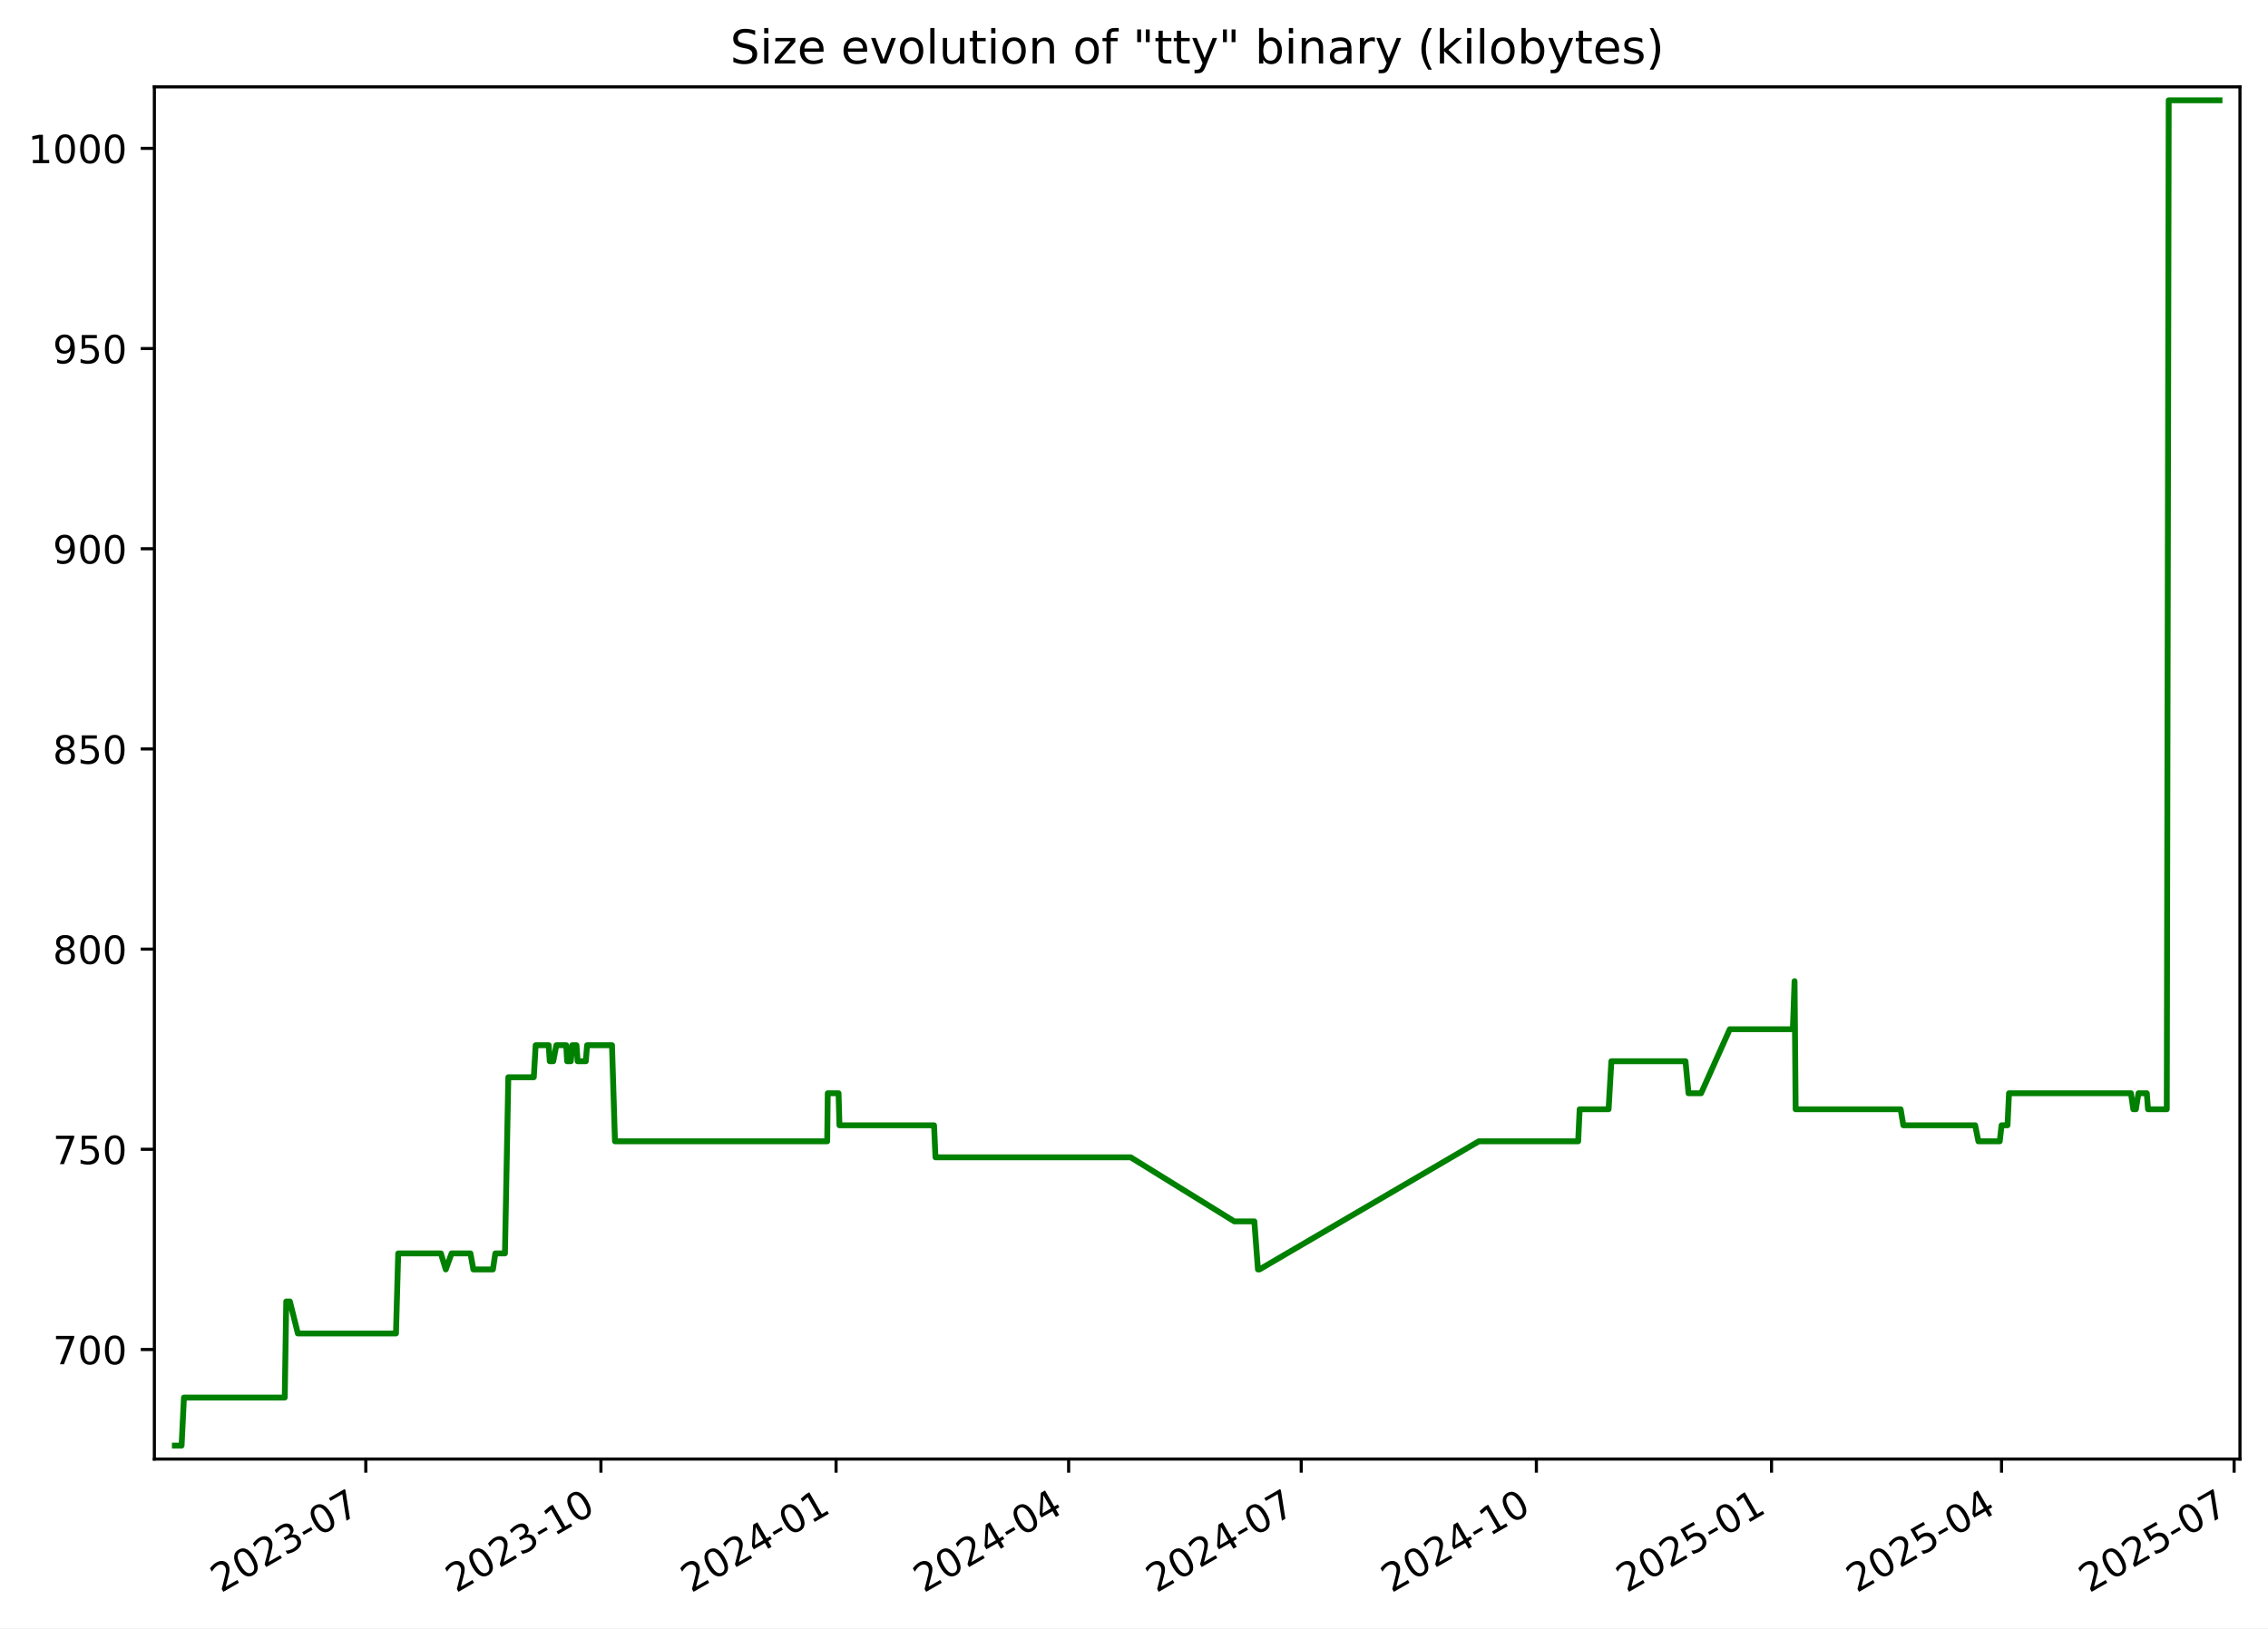
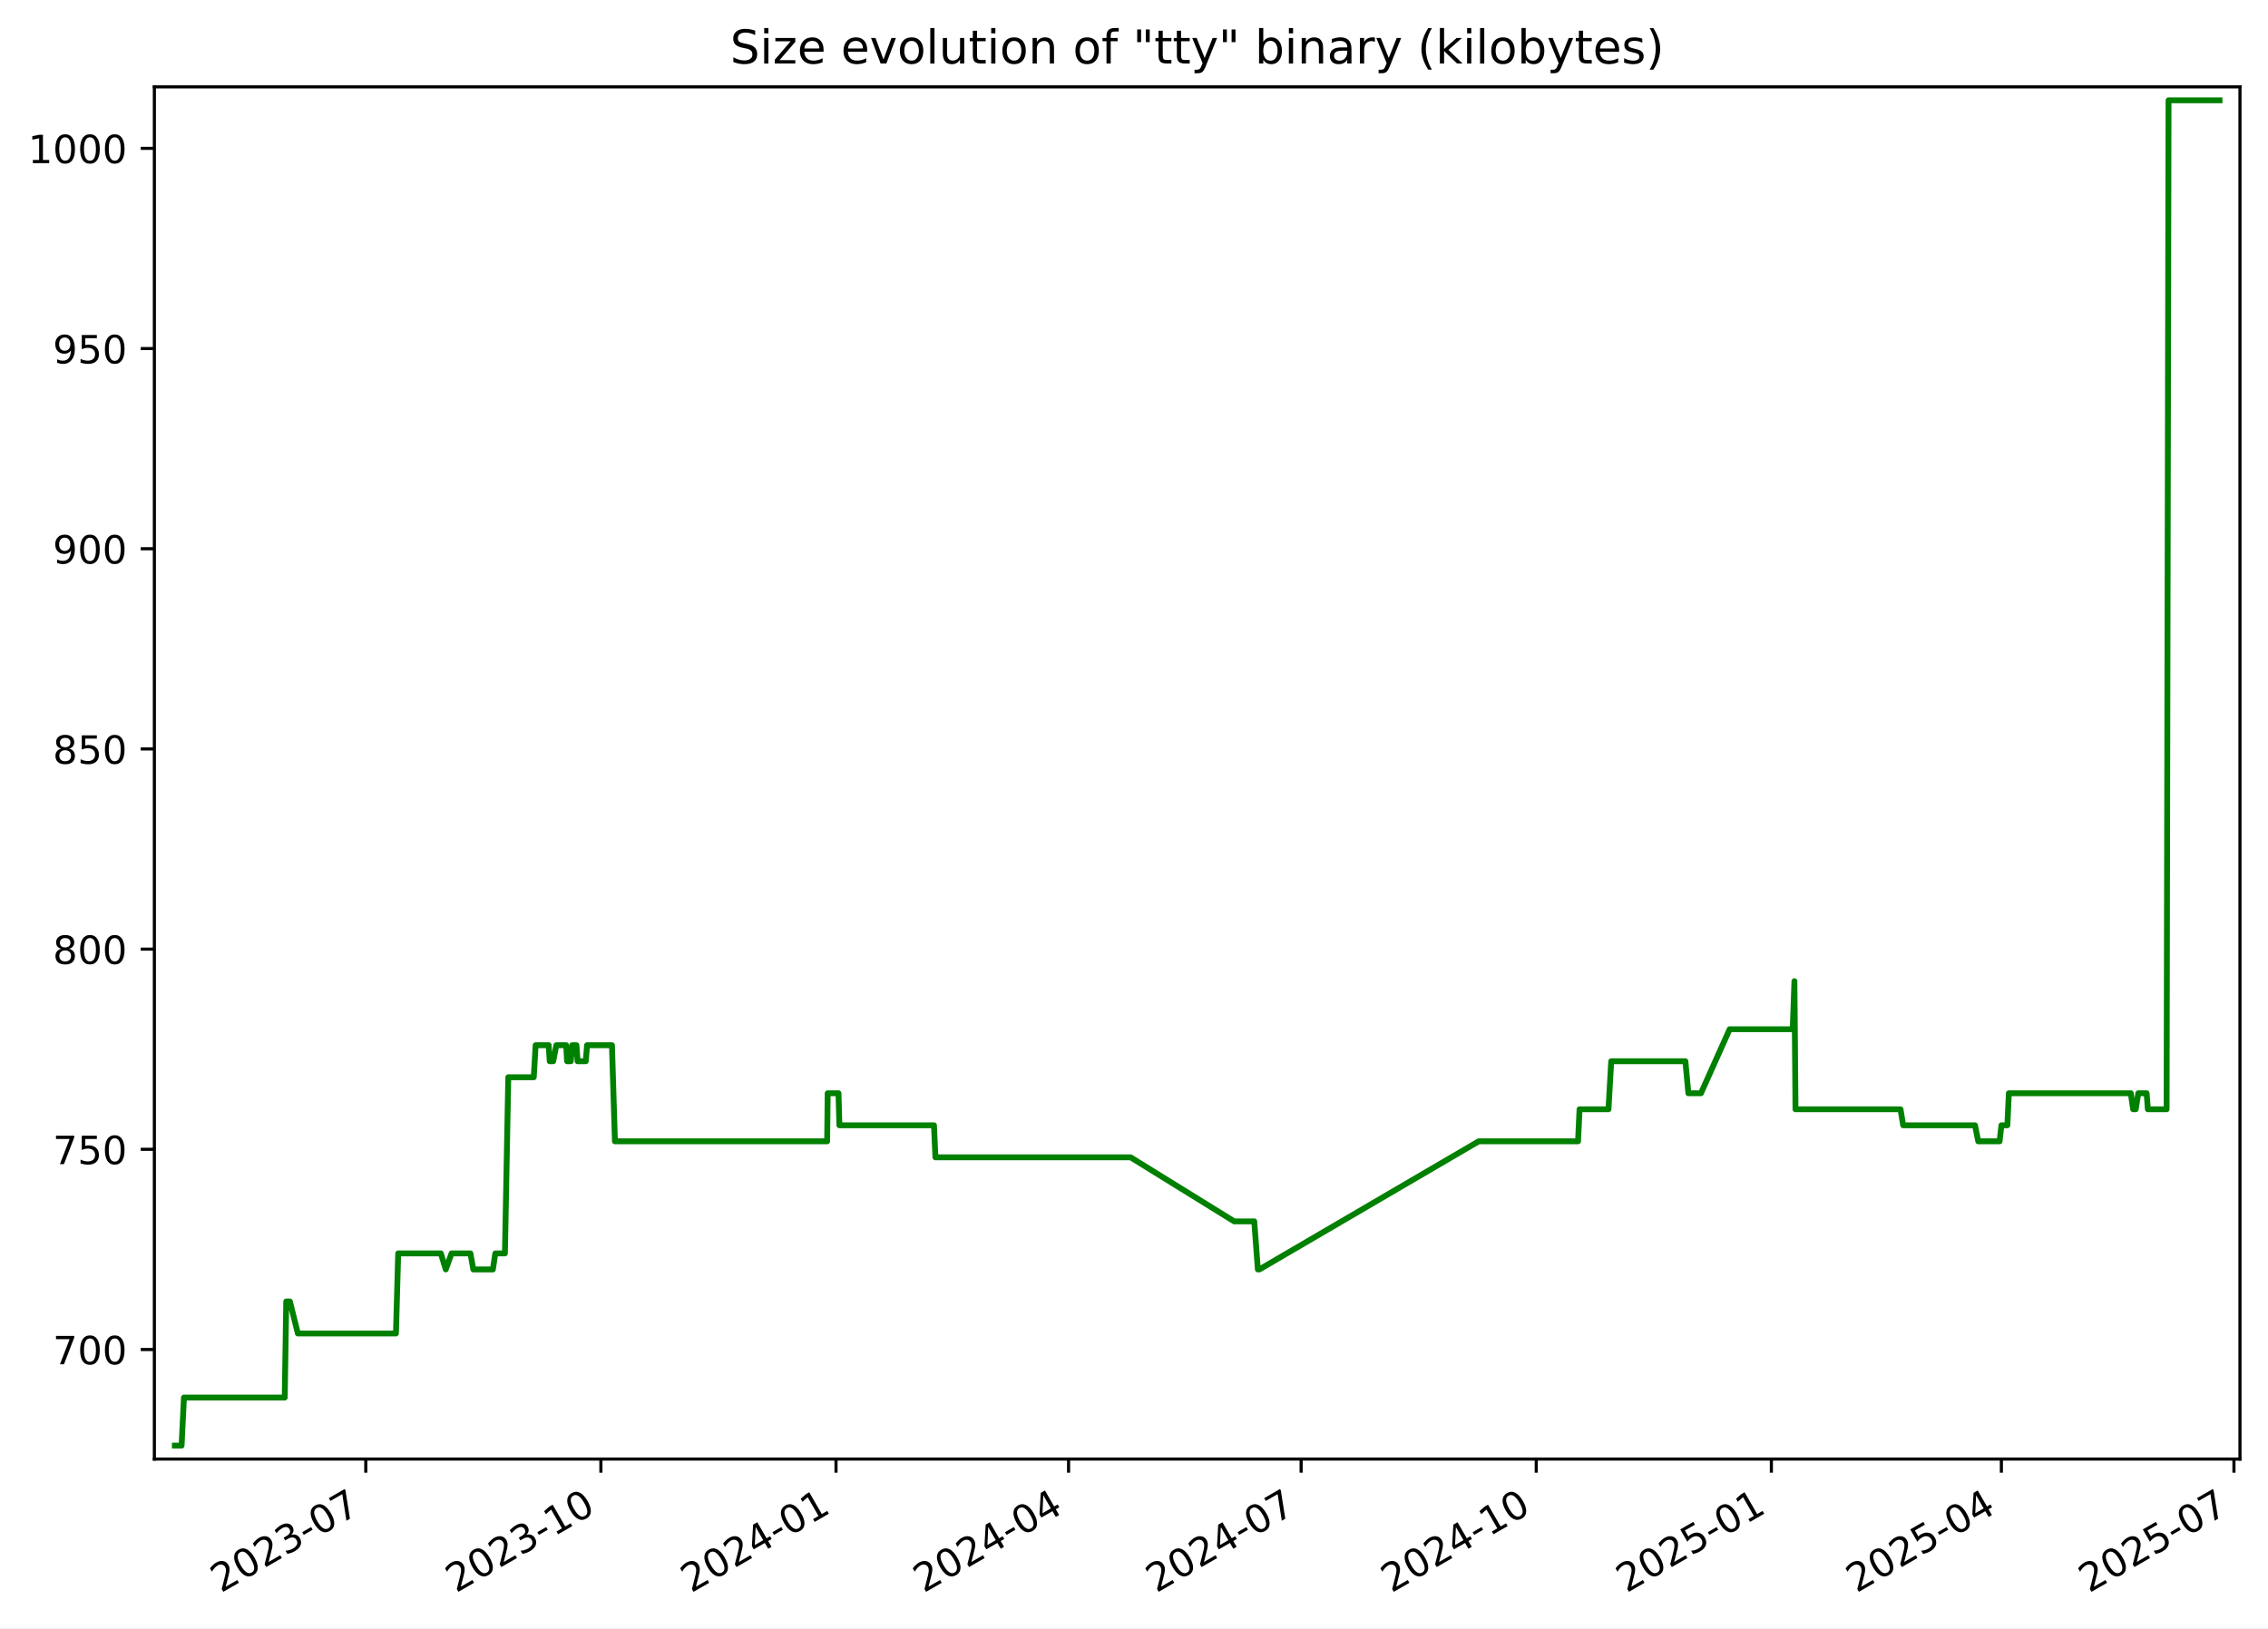
<svg xmlns="http://www.w3.org/2000/svg" xmlns:xlink="http://www.w3.org/1999/xlink" width="582.53pt" height="418.303pt" viewBox="0 0 582.53 418.303" version="1.1">
  <defs>
    <style type="text/css">*{stroke-linejoin: round; stroke-linecap: butt}</style>
  </defs>
  <g id="figure_1">
    <g id="patch_1">
      <path d="M -0 418.303  L 582.53 418.303  L 582.53 0  L -0 0  z " style="fill: #ffffff" />
    </g>
    <g id="axes_1">
      <g id="patch_2">
        <path d="M 39.65 374.83  L 575.33 374.83  L 575.33 22.318  L 39.65 22.318  z " style="fill: #ffffff" />
      </g>
      <g id="matplotlib.axis_1">
        <g id="xtick_1">
          <g id="line2d_1">
            <defs>
-               <path id="me6a6932109" d="M 0 0  L 0 3.5  " style="stroke: #000000; stroke-width: 0.8" />
+               <path id="m72c2911d7a" d="M 0 0  L 0 3.5  " style="stroke: #000000; stroke-width: 0.8" />
            </defs>
            <g>
-               <use xlink:href="#me6a6932109" x="93.953" y="374.83" style="stroke: #000000; stroke-width: 0.8" />
+               <use xlink:href="#m72c2911d7a" x="93.949" y="374.83" style="stroke: #000000; stroke-width: 0.8" />
            </g>
          </g>
          <g id="text_1">
-             <g transform="translate(56.72823 409.302) rotate(-30) scale(0.1 -0.1)">
+             <g transform="translate(56.72391 409.302) rotate(-30) scale(0.1 -0.1)">
              <defs>
                <path id="DejaVuSans-32" d="M 1228 531  L 3431 531  L 3431 0  L 469 0  L 469 531  Q 828 903 1448 1529  Q 2069 2156 2228 2338  Q 2531 2678 2651 2914  Q 2772 3150 2772 3378  Q 2772 3750 2511 3984  Q 2250 4219 1831 4219  Q 1534 4219 1204 4116  Q 875 4013 500 3803  L 500 4441  Q 881 4594 1212 4672  Q 1544 4750 1819 4750  Q 2544 4750 2975 4387  Q 3406 4025 3406 3419  Q 3406 3131 3298 2873  Q 3191 2616 2906 2266  Q 2828 2175 2409 1742  Q 1991 1309 1228 531  z " transform="scale(0.015625)" />
                <path id="DejaVuSans-30" d="M 2034 4250  Q 1547 4250 1301 3770  Q 1056 3291 1056 2328  Q 1056 1369 1301 889  Q 1547 409 2034 409  Q 2525 409 2770 889  Q 3016 1369 3016 2328  Q 3016 3291 2770 3770  Q 2525 4250 2034 4250  z M 2034 4750  Q 2819 4750 3233 4129  Q 3647 3509 3647 2328  Q 3647 1150 3233 529  Q 2819 -91 2034 -91  Q 1250 -91 836 529  Q 422 1150 422 2328  Q 422 3509 836 4129  Q 1250 4750 2034 4750  z " transform="scale(0.015625)" />
                <path id="DejaVuSans-33" d="M 2597 2516  Q 3050 2419 3304 2112  Q 3559 1806 3559 1356  Q 3559 666 3084 287  Q 2609 -91 1734 -91  Q 1441 -91 1130 -33  Q 819 25 488 141  L 488 750  Q 750 597 1062 519  Q 1375 441 1716 441  Q 2309 441 2620 675  Q 2931 909 2931 1356  Q 2931 1769 2642 2001  Q 2353 2234 1838 2234  L 1294 2234  L 1294 2753  L 1863 2753  Q 2328 2753 2575 2939  Q 2822 3125 2822 3475  Q 2822 3834 2567 4026  Q 2313 4219 1838 4219  Q 1578 4219 1281 4162  Q 984 4106 628 3988  L 628 4550  Q 988 4650 1302 4700  Q 1616 4750 1894 4750  Q 2613 4750 3031 4423  Q 3450 4097 3450 3541  Q 3450 3153 3228 2886  Q 3006 2619 2597 2516  z " transform="scale(0.015625)" />
                <path id="DejaVuSans-2d" d="M 313 2009  L 1997 2009  L 1997 1497  L 313 1497  L 313 2009  z " transform="scale(0.015625)" />
                <path id="DejaVuSans-37" d="M 525 4666  L 3525 4666  L 3525 4397  L 1831 0  L 1172 0  L 2766 4134  L 525 4134  L 525 4666  z " transform="scale(0.015625)" />
              </defs>
              <use xlink:href="#DejaVuSans-32" />
              <use xlink:href="#DejaVuSans-30" x="63.623" />
              <use xlink:href="#DejaVuSans-32" x="127.246" />
              <use xlink:href="#DejaVuSans-33" x="190.869" />
              <use xlink:href="#DejaVuSans-2d" x="254.492" />
              <use xlink:href="#DejaVuSans-30" x="290.576" />
              <use xlink:href="#DejaVuSans-37" x="354.199" />
            </g>
          </g>
        </g>
        <g id="xtick_2">
          <g id="line2d_2">
            <g>
-               <use xlink:href="#me6a6932109" x="154.348" y="374.83" style="stroke: #000000; stroke-width: 0.8" />
+               <use xlink:href="#m72c2911d7a" x="154.338" y="374.83" style="stroke: #000000; stroke-width: 0.8" />
            </g>
          </g>
          <g id="text_2">
-             <g transform="translate(117.1228 409.302) rotate(-30) scale(0.1 -0.1)">
+             <g transform="translate(117.1132 409.302) rotate(-30) scale(0.1 -0.1)">
              <defs>
                <path id="DejaVuSans-31" d="M 794 531  L 1825 531  L 1825 4091  L 703 3866  L 703 4441  L 1819 4666  L 2450 4666  L 2450 531  L 3481 531  L 3481 0  L 794 0  L 794 531  z " transform="scale(0.015625)" />
              </defs>
              <use xlink:href="#DejaVuSans-32" />
              <use xlink:href="#DejaVuSans-30" x="63.623" />
              <use xlink:href="#DejaVuSans-32" x="127.246" />
              <use xlink:href="#DejaVuSans-33" x="190.869" />
              <use xlink:href="#DejaVuSans-2d" x="254.492" />
              <use xlink:href="#DejaVuSans-31" x="290.576" />
              <use xlink:href="#DejaVuSans-30" x="354.199" />
            </g>
          </g>
        </g>
        <g id="xtick_3">
          <g id="line2d_3">
            <g>
-               <use xlink:href="#me6a6932109" x="214.742" y="374.83" style="stroke: #000000; stroke-width: 0.8" />
+               <use xlink:href="#m72c2911d7a" x="214.727" y="374.83" style="stroke: #000000; stroke-width: 0.8" />
            </g>
          </g>
          <g id="text_3">
-             <g transform="translate(177.5174 409.302) rotate(-30) scale(0.1 -0.1)">
+             <g transform="translate(177.5024 409.302) rotate(-30) scale(0.1 -0.1)">
              <defs>
                <path id="DejaVuSans-34" d="M 2419 4116  L 825 1625  L 2419 1625  L 2419 4116  z M 2253 4666  L 3047 4666  L 3047 1625  L 3713 1625  L 3713 1100  L 3047 1100  L 3047 0  L 2419 0  L 2419 1100  L 313 1100  L 313 1709  L 2253 4666  z " transform="scale(0.015625)" />
              </defs>
              <use xlink:href="#DejaVuSans-32" />
              <use xlink:href="#DejaVuSans-30" x="63.623" />
              <use xlink:href="#DejaVuSans-32" x="127.246" />
              <use xlink:href="#DejaVuSans-34" x="190.869" />
              <use xlink:href="#DejaVuSans-2d" x="254.492" />
              <use xlink:href="#DejaVuSans-30" x="290.576" />
              <use xlink:href="#DejaVuSans-31" x="354.199" />
            </g>
          </g>
        </g>
        <g id="xtick_4">
          <g id="line2d_4">
            <g>
-               <use xlink:href="#me6a6932109" x="274.48" y="374.83" style="stroke: #000000; stroke-width: 0.8" />
+               <use xlink:href="#m72c2911d7a" x="274.46" y="374.83" style="stroke: #000000; stroke-width: 0.8" />
            </g>
          </g>
          <g id="text_4">
-             <g transform="translate(237.2555 409.302) rotate(-30) scale(0.1 -0.1)">
+             <g transform="translate(237.2353 409.302) rotate(-30) scale(0.1 -0.1)">
              <use xlink:href="#DejaVuSans-32" />
              <use xlink:href="#DejaVuSans-30" x="63.623" />
              <use xlink:href="#DejaVuSans-32" x="127.246" />
              <use xlink:href="#DejaVuSans-34" x="190.869" />
              <use xlink:href="#DejaVuSans-2d" x="254.492" />
              <use xlink:href="#DejaVuSans-30" x="290.576" />
              <use xlink:href="#DejaVuSans-34" x="354.199" />
            </g>
          </g>
        </g>
        <g id="xtick_5">
          <g id="line2d_5">
            <g>
-               <use xlink:href="#me6a6932109" x="334.218" y="374.83" style="stroke: #000000; stroke-width: 0.8" />
+               <use xlink:href="#m72c2911d7a" x="334.193" y="374.83" style="stroke: #000000; stroke-width: 0.8" />
            </g>
          </g>
          <g id="text_5">
-             <g transform="translate(296.9937 409.302) rotate(-30) scale(0.1 -0.1)">
+             <g transform="translate(296.9681 409.302) rotate(-30) scale(0.1 -0.1)">
              <use xlink:href="#DejaVuSans-32" />
              <use xlink:href="#DejaVuSans-30" x="63.623" />
              <use xlink:href="#DejaVuSans-32" x="127.246" />
              <use xlink:href="#DejaVuSans-34" x="190.869" />
              <use xlink:href="#DejaVuSans-2d" x="254.492" />
              <use xlink:href="#DejaVuSans-30" x="290.576" />
              <use xlink:href="#DejaVuSans-37" x="354.199" />
            </g>
          </g>
        </g>
        <g id="xtick_6">
          <g id="line2d_6">
            <g>
-               <use xlink:href="#me6a6932109" x="394.613" y="374.83" style="stroke: #000000; stroke-width: 0.8" />
+               <use xlink:href="#m72c2911d7a" x="394.582" y="374.83" style="stroke: #000000; stroke-width: 0.8" />
            </g>
          </g>
          <g id="text_6">
-             <g transform="translate(357.3882 409.302) rotate(-30) scale(0.1 -0.1)">
+             <g transform="translate(357.3574 409.302) rotate(-30) scale(0.1 -0.1)">
              <use xlink:href="#DejaVuSans-32" />
              <use xlink:href="#DejaVuSans-30" x="63.623" />
              <use xlink:href="#DejaVuSans-32" x="127.246" />
              <use xlink:href="#DejaVuSans-34" x="190.869" />
              <use xlink:href="#DejaVuSans-2d" x="254.492" />
              <use xlink:href="#DejaVuSans-31" x="290.576" />
              <use xlink:href="#DejaVuSans-30" x="354.199" />
            </g>
          </g>
        </g>
        <g id="xtick_7">
          <g id="line2d_7">
            <g>
-               <use xlink:href="#me6a6932109" x="455.008" y="374.83" style="stroke: #000000; stroke-width: 0.8" />
+               <use xlink:href="#m72c2911d7a" x="454.971" y="374.83" style="stroke: #000000; stroke-width: 0.8" />
            </g>
          </g>
          <g id="text_7">
-             <g transform="translate(417.7828 409.302) rotate(-30) scale(0.1 -0.1)">
+             <g transform="translate(417.7467 409.302) rotate(-30) scale(0.1 -0.1)">
              <defs>
                <path id="DejaVuSans-35" d="M 691 4666  L 3169 4666  L 3169 4134  L 1269 4134  L 1269 2991  Q 1406 3038 1543 3061  Q 1681 3084 1819 3084  Q 2600 3084 3056 2656  Q 3513 2228 3513 1497  Q 3513 744 3044 326  Q 2575 -91 1722 -91  Q 1428 -91 1123 -41  Q 819 9 494 109  L 494 744  Q 775 591 1075 516  Q 1375 441 1709 441  Q 2250 441 2565 725  Q 2881 1009 2881 1497  Q 2881 1984 2565 2268  Q 2250 2553 1709 2553  Q 1456 2553 1204 2497  Q 953 2441 691 2322  L 691 4666  z " transform="scale(0.015625)" />
              </defs>
              <use xlink:href="#DejaVuSans-32" />
              <use xlink:href="#DejaVuSans-30" x="63.623" />
              <use xlink:href="#DejaVuSans-32" x="127.246" />
              <use xlink:href="#DejaVuSans-35" x="190.869" />
              <use xlink:href="#DejaVuSans-2d" x="254.492" />
              <use xlink:href="#DejaVuSans-30" x="290.576" />
              <use xlink:href="#DejaVuSans-31" x="354.199" />
            </g>
          </g>
        </g>
        <g id="xtick_8">
          <g id="line2d_8">
            <g>
-               <use xlink:href="#me6a6932109" x="514.089" y="374.83" style="stroke: #000000; stroke-width: 0.8" />
+               <use xlink:href="#m72c2911d7a" x="514.048" y="374.83" style="stroke: #000000; stroke-width: 0.8" />
            </g>
          </g>
          <g id="text_8">
-             <g transform="translate(476.8645 409.302) rotate(-30) scale(0.1 -0.1)">
+             <g transform="translate(476.8231 409.302) rotate(-30) scale(0.1 -0.1)">
              <use xlink:href="#DejaVuSans-32" />
              <use xlink:href="#DejaVuSans-30" x="63.623" />
              <use xlink:href="#DejaVuSans-32" x="127.246" />
              <use xlink:href="#DejaVuSans-35" x="190.869" />
              <use xlink:href="#DejaVuSans-2d" x="254.492" />
              <use xlink:href="#DejaVuSans-30" x="290.576" />
              <use xlink:href="#DejaVuSans-34" x="354.199" />
            </g>
          </g>
        </g>
        <g id="xtick_9">
          <g id="line2d_9">
            <g>
-               <use xlink:href="#me6a6932109" x="573.827" y="374.83" style="stroke: #000000; stroke-width: 0.8" />
+               <use xlink:href="#m72c2911d7a" x="573.781" y="374.83" style="stroke: #000000; stroke-width: 0.8" />
            </g>
          </g>
          <g id="text_9">
-             <g transform="translate(536.6026 409.302) rotate(-30) scale(0.1 -0.1)">
+             <g transform="translate(536.556 409.302) rotate(-30) scale(0.1 -0.1)">
              <use xlink:href="#DejaVuSans-32" />
              <use xlink:href="#DejaVuSans-30" x="63.623" />
              <use xlink:href="#DejaVuSans-32" x="127.246" />
              <use xlink:href="#DejaVuSans-35" x="190.869" />
              <use xlink:href="#DejaVuSans-2d" x="254.492" />
              <use xlink:href="#DejaVuSans-30" x="290.576" />
              <use xlink:href="#DejaVuSans-37" x="354.199" />
            </g>
          </g>
        </g>
      </g>
      <g id="matplotlib.axis_2">
        <g id="ytick_1">
          <g id="line2d_10">
            <defs>
-               <path id="m6db056d516" d="M 0 0  L -3.5 0  " style="stroke: #000000; stroke-width: 0.8" />
+               <path id="m9022a32e44" d="M 0 0  L -3.5 0  " style="stroke: #000000; stroke-width: 0.8" />
            </defs>
            <g>
-               <use xlink:href="#m6db056d516" x="39.65" y="346.688" style="stroke: #000000; stroke-width: 0.8" />
+               <use xlink:href="#m9022a32e44" x="39.65" y="346.688" style="stroke: #000000; stroke-width: 0.8" />
            </g>
          </g>
          <g id="text_10">
            <g transform="translate(13.5625 350.4876) scale(0.1 -0.1)">
              <use xlink:href="#DejaVuSans-37" />
              <use xlink:href="#DejaVuSans-30" x="63.623" />
              <use xlink:href="#DejaVuSans-30" x="127.246" />
            </g>
          </g>
        </g>
        <g id="ytick_2">
          <g id="line2d_11">
            <g>
-               <use xlink:href="#m6db056d516" x="39.65" y="295.26" style="stroke: #000000; stroke-width: 0.8" />
+               <use xlink:href="#m9022a32e44" x="39.65" y="295.26" style="stroke: #000000; stroke-width: 0.8" />
            </g>
          </g>
          <g id="text_11">
            <g transform="translate(13.5625 299.0591) scale(0.1 -0.1)">
              <use xlink:href="#DejaVuSans-37" />
              <use xlink:href="#DejaVuSans-35" x="63.623" />
              <use xlink:href="#DejaVuSans-30" x="127.246" />
            </g>
          </g>
        </g>
        <g id="ytick_3">
          <g id="line2d_12">
            <g>
-               <use xlink:href="#m6db056d516" x="39.65" y="243.831" style="stroke: #000000; stroke-width: 0.8" />
+               <use xlink:href="#m9022a32e44" x="39.65" y="243.831" style="stroke: #000000; stroke-width: 0.8" />
            </g>
          </g>
          <g id="text_12">
            <g transform="translate(13.5625 247.6305) scale(0.1 -0.1)">
              <defs>
                <path id="DejaVuSans-38" d="M 2034 2216  Q 1584 2216 1326 1975  Q 1069 1734 1069 1313  Q 1069 891 1326 650  Q 1584 409 2034 409  Q 2484 409 2743 651  Q 3003 894 3003 1313  Q 3003 1734 2745 1975  Q 2488 2216 2034 2216  z M 1403 2484  Q 997 2584 770 2862  Q 544 3141 544 3541  Q 544 4100 942 4425  Q 1341 4750 2034 4750  Q 2731 4750 3128 4425  Q 3525 4100 3525 3541  Q 3525 3141 3298 2862  Q 3072 2584 2669 2484  Q 3125 2378 3379 2068  Q 3634 1759 3634 1313  Q 3634 634 3220 271  Q 2806 -91 2034 -91  Q 1263 -91 848 271  Q 434 634 434 1313  Q 434 1759 690 2068  Q 947 2378 1403 2484  z M 1172 3481  Q 1172 3119 1398 2916  Q 1625 2713 2034 2713  Q 2441 2713 2670 2916  Q 2900 3119 2900 3481  Q 2900 3844 2670 4047  Q 2441 4250 2034 4250  Q 1625 4250 1398 4047  Q 1172 3844 1172 3481  z " transform="scale(0.015625)" />
              </defs>
              <use xlink:href="#DejaVuSans-38" />
              <use xlink:href="#DejaVuSans-30" x="63.623" />
              <use xlink:href="#DejaVuSans-30" x="127.246" />
            </g>
          </g>
        </g>
        <g id="ytick_4">
          <g id="line2d_13">
            <g>
-               <use xlink:href="#m6db056d516" x="39.65" y="192.403" style="stroke: #000000; stroke-width: 0.8" />
+               <use xlink:href="#m9022a32e44" x="39.65" y="192.403" style="stroke: #000000; stroke-width: 0.8" />
            </g>
          </g>
          <g id="text_13">
            <g transform="translate(13.5625 196.2019) scale(0.1 -0.1)">
              <use xlink:href="#DejaVuSans-38" />
              <use xlink:href="#DejaVuSans-35" x="63.623" />
              <use xlink:href="#DejaVuSans-30" x="127.246" />
            </g>
          </g>
        </g>
        <g id="ytick_5">
          <g id="line2d_14">
            <g>
-               <use xlink:href="#m6db056d516" x="39.65" y="140.974" style="stroke: #000000; stroke-width: 0.8" />
+               <use xlink:href="#m9022a32e44" x="39.65" y="140.974" style="stroke: #000000; stroke-width: 0.8" />
            </g>
          </g>
          <g id="text_14">
            <g transform="translate(13.5625 144.7733) scale(0.1 -0.1)">
              <defs>
                <path id="DejaVuSans-39" d="M 703 97  L 703 672  Q 941 559 1184 500  Q 1428 441 1663 441  Q 2288 441 2617 861  Q 2947 1281 2994 2138  Q 2813 1869 2534 1725  Q 2256 1581 1919 1581  Q 1219 1581 811 2004  Q 403 2428 403 3163  Q 403 3881 828 4315  Q 1253 4750 1959 4750  Q 2769 4750 3195 4129  Q 3622 3509 3622 2328  Q 3622 1225 3098 567  Q 2575 -91 1691 -91  Q 1453 -91 1209 -44  Q 966 3 703 97  z M 1959 2075  Q 2384 2075 2632 2365  Q 2881 2656 2881 3163  Q 2881 3666 2632 3958  Q 2384 4250 1959 4250  Q 1534 4250 1286 3958  Q 1038 3666 1038 3163  Q 1038 2656 1286 2365  Q 1534 2075 1959 2075  z " transform="scale(0.015625)" />
              </defs>
              <use xlink:href="#DejaVuSans-39" />
              <use xlink:href="#DejaVuSans-30" x="63.623" />
              <use xlink:href="#DejaVuSans-30" x="127.246" />
            </g>
          </g>
        </g>
        <g id="ytick_6">
          <g id="line2d_15">
            <g>
-               <use xlink:href="#m6db056d516" x="39.65" y="89.546" style="stroke: #000000; stroke-width: 0.8" />
+               <use xlink:href="#m9022a32e44" x="39.65" y="89.546" style="stroke: #000000; stroke-width: 0.8" />
            </g>
          </g>
          <g id="text_15">
            <g transform="translate(13.5625 93.34477) scale(0.1 -0.1)">
              <use xlink:href="#DejaVuSans-39" />
              <use xlink:href="#DejaVuSans-35" x="63.623" />
              <use xlink:href="#DejaVuSans-30" x="127.246" />
            </g>
          </g>
        </g>
        <g id="ytick_7">
          <g id="line2d_16">
            <g>
-               <use xlink:href="#m6db056d516" x="39.65" y="38.117" style="stroke: #000000; stroke-width: 0.8" />
+               <use xlink:href="#m9022a32e44" x="39.65" y="38.117" style="stroke: #000000; stroke-width: 0.8" />
            </g>
          </g>
          <g id="text_16">
            <g transform="translate(7.2 41.9162) scale(0.1 -0.1)">
              <use xlink:href="#DejaVuSans-31" />
              <use xlink:href="#DejaVuSans-30" x="63.623" />
              <use xlink:href="#DejaVuSans-30" x="127.246" />
              <use xlink:href="#DejaVuSans-30" x="190.869" />
            </g>
          </g>
        </g>
      </g>
      <g id="line2d_17">
-         <path d="M 44.902 371.374  L 46.64 371.374  L 47.247 359.031  L 73.138 359.031  L 73.523 334.346  L 74.461 334.346  L 76.507 342.574  L 101.706 342.574  L 102.277 322.003  L 113.239 322.003  L 114.498 326.117  L 115.986 322.003  L 120.835 322.003  L 121.578 326.117  L 126.605 326.117  L 127.22 322.003  L 129.696 322.003  L 130.561 276.746  L 137.103 276.746  L 137.585 268.517  L 140.933 268.517  L 141.204 272.631  L 142.099 272.631  L 142.901 268.517  L 145.43 268.517  L 145.664 272.631  L 146.611 272.631  L 146.98 268.517  L 148.066 268.517  L 148.36 272.631  L 150.467 272.631  L 150.792 268.517  L 157.19 268.517  L 157.952 293.203  L 212.464 293.203  L 212.606 280.86  L 215.382 280.86  L 215.609 289.088  L 239.908 289.088  L 240.277 297.317  L 290.42 297.317  L 317.027 313.774  L 322.176 313.774  L 323.101 326.117  L 323.5 326.117  L 379.833 293.203  L 405.35 293.203  L 405.733 284.974  L 413.164 284.974  L 413.874 272.631  L 432.919 272.631  L 433.69 280.86  L 436.922 280.86  L 444.295 264.403  L 460.493 264.403  L 460.93 252.06  L 461.206 284.974  L 488.178 284.974  L 488.867 289.088  L 507.317 289.088  L 508.147 293.203  L 513.627 293.203  L 514.1 289.088  L 515.625 289.088  L 516.011 280.86  L 547.333 280.86  L 547.937 284.974  L 548.595 284.974  L 549.259 280.86  L 551.402 280.86  L 551.717 284.974  L 556.53 284.974  L 557.028 25.774  L 570.078 25.774  L 570.078 25.774  " clip-path="url(#p23a8d0acff)" style="fill: none; stroke: #008000; stroke-width: 1.5; stroke-linecap: square" />
+         <path d="M 44.902 371.374  L 46.639 371.374  L 47.247 359.031  L 73.136 359.031  L 73.52 334.346  L 74.458 334.346  L 76.504 342.574  L 101.701 342.574  L 102.272 322.003  L 113.233 322.003  L 114.492 326.117  L 115.98 322.003  L 120.828 322.003  L 121.571 326.117  L 126.598 326.117  L 127.213 322.003  L 129.689 322.003  L 130.553 276.746  L 137.094 276.746  L 137.577 268.517  L 140.924 268.517  L 141.195 272.631  L 142.091 272.631  L 142.893 268.517  L 145.421 268.517  L 145.655 272.631  L 146.602 272.631  L 146.971 268.517  L 148.057 268.517  L 148.351 272.631  L 150.458 272.631  L 150.782 268.517  L 157.18 268.517  L 157.942 293.203  L 212.449 293.203  L 212.591 280.86  L 215.367 280.86  L 215.594 289.088  L 239.891 289.088  L 240.259 297.317  L 290.398 297.317  L 317.003 313.774  L 322.152 313.774  L 323.076 326.117  L 323.476 326.117  L 379.803 293.203  L 405.319 293.203  L 405.701 284.974  L 413.131 284.974  L 413.841 272.631  L 432.885 272.631  L 433.655 280.86  L 436.887 280.86  L 444.26 264.403  L 460.456 264.403  L 460.894 252.06  L 461.169 284.974  L 488.138 284.974  L 488.828 289.088  L 507.276 289.088  L 508.106 293.203  L 513.586 293.203  L 514.059 289.088  L 515.583 289.088  L 515.97 280.86  L 547.289 280.86  L 547.892 284.974  L 548.55 284.974  L 549.214 280.86  L 551.357 280.86  L 551.673 284.974  L 556.485 284.974  L 556.983 25.774  L 570.078 25.774  L 570.078 25.774  " clip-path="url(#p879fd05b89)" style="fill: none; stroke: #008000; stroke-width: 1.5; stroke-linecap: square" />
      </g>
      <g id="patch_3">
        <path d="M 39.65 374.83  L 39.65 22.318  " style="fill: none; stroke: #000000; stroke-width: 0.8; stroke-linejoin: miter; stroke-linecap: square" />
      </g>
      <g id="patch_4">
        <path d="M 575.33 374.83  L 575.33 22.318  " style="fill: none; stroke: #000000; stroke-width: 0.8; stroke-linejoin: miter; stroke-linecap: square" />
      </g>
      <g id="patch_5">
        <path d="M 39.65 374.83  L 575.33 374.83  " style="fill: none; stroke: #000000; stroke-width: 0.8; stroke-linejoin: miter; stroke-linecap: square" />
      </g>
      <g id="patch_6">
        <path d="M 39.65 22.318  L 575.33 22.318  " style="fill: none; stroke: #000000; stroke-width: 0.8; stroke-linejoin: miter; stroke-linecap: square" />
      </g>
      <g id="text_17">
        <g transform="translate(187.5387 16.31812) scale(0.12 -0.12)">
          <defs>
            <path id="DejaVuSans-53" d="M 3425 4513  L 3425 3897  Q 3066 4069 2747 4153  Q 2428 4238 2131 4238  Q 1616 4238 1336 4038  Q 1056 3838 1056 3469  Q 1056 3159 1242 3001  Q 1428 2844 1947 2747  L 2328 2669  Q 3034 2534 3370 2195  Q 3706 1856 3706 1288  Q 3706 609 3251 259  Q 2797 -91 1919 -91  Q 1588 -91 1214 -16  Q 841 59 441 206  L 441 856  Q 825 641 1194 531  Q 1563 422 1919 422  Q 2459 422 2753 634  Q 3047 847 3047 1241  Q 3047 1584 2836 1778  Q 2625 1972 2144 2069  L 1759 2144  Q 1053 2284 737 2584  Q 422 2884 422 3419  Q 422 4038 858 4394  Q 1294 4750 2059 4750  Q 2388 4750 2728 4690  Q 3069 4631 3425 4513  z " transform="scale(0.015625)" />
            <path id="DejaVuSans-69" d="M 603 3500  L 1178 3500  L 1178 0  L 603 0  L 603 3500  z M 603 4863  L 1178 4863  L 1178 4134  L 603 4134  L 603 4863  z " transform="scale(0.015625)" />
            <path id="DejaVuSans-7a" d="M 353 3500  L 3084 3500  L 3084 2975  L 922 459  L 3084 459  L 3084 0  L 275 0  L 275 525  L 2438 3041  L 353 3041  L 353 3500  z " transform="scale(0.015625)" />
            <path id="DejaVuSans-65" d="M 3597 1894  L 3597 1613  L 953 1613  Q 991 1019 1311 708  Q 1631 397 2203 397  Q 2534 397 2845 478  Q 3156 559 3463 722  L 3463 178  Q 3153 47 2828 -22  Q 2503 -91 2169 -91  Q 1331 -91 842 396  Q 353 884 353 1716  Q 353 2575 817 3079  Q 1281 3584 2069 3584  Q 2775 3584 3186 3129  Q 3597 2675 3597 1894  z M 3022 2063  Q 3016 2534 2758 2815  Q 2500 3097 2075 3097  Q 1594 3097 1305 2825  Q 1016 2553 972 2059  L 3022 2063  z " transform="scale(0.015625)" />
            <path id="DejaVuSans-20" transform="scale(0.015625)" />
            <path id="DejaVuSans-76" d="M 191 3500  L 800 3500  L 1894 563  L 2988 3500  L 3597 3500  L 2284 0  L 1503 0  L 191 3500  z " transform="scale(0.015625)" />
            <path id="DejaVuSans-6f" d="M 1959 3097  Q 1497 3097 1228 2736  Q 959 2375 959 1747  Q 959 1119 1226 758  Q 1494 397 1959 397  Q 2419 397 2687 759  Q 2956 1122 2956 1747  Q 2956 2369 2687 2733  Q 2419 3097 1959 3097  z M 1959 3584  Q 2709 3584 3137 3096  Q 3566 2609 3566 1747  Q 3566 888 3137 398  Q 2709 -91 1959 -91  Q 1206 -91 779 398  Q 353 888 353 1747  Q 353 2609 779 3096  Q 1206 3584 1959 3584  z " transform="scale(0.015625)" />
            <path id="DejaVuSans-6c" d="M 603 4863  L 1178 4863  L 1178 0  L 603 0  L 603 4863  z " transform="scale(0.015625)" />
            <path id="DejaVuSans-75" d="M 544 1381  L 544 3500  L 1119 3500  L 1119 1403  Q 1119 906 1312 657  Q 1506 409 1894 409  Q 2359 409 2629 706  Q 2900 1003 2900 1516  L 2900 3500  L 3475 3500  L 3475 0  L 2900 0  L 2900 538  Q 2691 219 2414 64  Q 2138 -91 1772 -91  Q 1169 -91 856 284  Q 544 659 544 1381  z M 1991 3584  L 1991 3584  z " transform="scale(0.015625)" />
            <path id="DejaVuSans-74" d="M 1172 4494  L 1172 3500  L 2356 3500  L 2356 3053  L 1172 3053  L 1172 1153  Q 1172 725 1289 603  Q 1406 481 1766 481  L 2356 481  L 2356 0  L 1766 0  Q 1100 0 847 248  Q 594 497 594 1153  L 594 3053  L 172 3053  L 172 3500  L 594 3500  L 594 4494  L 1172 4494  z " transform="scale(0.015625)" />
            <path id="DejaVuSans-6e" d="M 3513 2113  L 3513 0  L 2938 0  L 2938 2094  Q 2938 2591 2744 2837  Q 2550 3084 2163 3084  Q 1697 3084 1428 2787  Q 1159 2491 1159 1978  L 1159 0  L 581 0  L 581 3500  L 1159 3500  L 1159 2956  Q 1366 3272 1645 3428  Q 1925 3584 2291 3584  Q 2894 3584 3203 3211  Q 3513 2838 3513 2113  z " transform="scale(0.015625)" />
            <path id="DejaVuSans-66" d="M 2375 4863  L 2375 4384  L 1825 4384  Q 1516 4384 1395 4259  Q 1275 4134 1275 3809  L 1275 3500  L 2222 3500  L 2222 3053  L 1275 3053  L 1275 0  L 697 0  L 697 3053  L 147 3053  L 147 3500  L 697 3500  L 697 3744  Q 697 4328 969 4595  Q 1241 4863 1831 4863  L 2375 4863  z " transform="scale(0.015625)" />
            <path id="DejaVuSans-22" d="M 1147 4666  L 1147 2931  L 616 2931  L 616 4666  L 1147 4666  z M 2328 4666  L 2328 2931  L 1797 2931  L 1797 4666  L 2328 4666  z " transform="scale(0.015625)" />
            <path id="DejaVuSans-79" d="M 2059 -325  Q 1816 -950 1584 -1140  Q 1353 -1331 966 -1331  L 506 -1331  L 506 -850  L 844 -850  Q 1081 -850 1212 -737  Q 1344 -625 1503 -206  L 1606 56  L 191 3500  L 800 3500  L 1894 763  L 2988 3500  L 3597 3500  L 2059 -325  z " transform="scale(0.015625)" />
            <path id="DejaVuSans-62" d="M 3116 1747  Q 3116 2381 2855 2742  Q 2594 3103 2138 3103  Q 1681 3103 1420 2742  Q 1159 2381 1159 1747  Q 1159 1113 1420 752  Q 1681 391 2138 391  Q 2594 391 2855 752  Q 3116 1113 3116 1747  z M 1159 2969  Q 1341 3281 1617 3432  Q 1894 3584 2278 3584  Q 2916 3584 3314 3078  Q 3713 2572 3713 1747  Q 3713 922 3314 415  Q 2916 -91 2278 -91  Q 1894 -91 1617 61  Q 1341 213 1159 525  L 1159 0  L 581 0  L 581 4863  L 1159 4863  L 1159 2969  z " transform="scale(0.015625)" />
            <path id="DejaVuSans-61" d="M 2194 1759  Q 1497 1759 1228 1600  Q 959 1441 959 1056  Q 959 750 1161 570  Q 1363 391 1709 391  Q 2188 391 2477 730  Q 2766 1069 2766 1631  L 2766 1759  L 2194 1759  z M 3341 1997  L 3341 0  L 2766 0  L 2766 531  Q 2569 213 2275 61  Q 1981 -91 1556 -91  Q 1019 -91 701 211  Q 384 513 384 1019  Q 384 1609 779 1909  Q 1175 2209 1959 2209  L 2766 2209  L 2766 2266  Q 2766 2663 2505 2880  Q 2244 3097 1772 3097  Q 1472 3097 1187 3025  Q 903 2953 641 2809  L 641 3341  Q 956 3463 1253 3523  Q 1550 3584 1831 3584  Q 2591 3584 2966 3190  Q 3341 2797 3341 1997  z " transform="scale(0.015625)" />
            <path id="DejaVuSans-72" d="M 2631 2963  Q 2534 3019 2420 3045  Q 2306 3072 2169 3072  Q 1681 3072 1420 2755  Q 1159 2438 1159 1844  L 1159 0  L 581 0  L 581 3500  L 1159 3500  L 1159 2956  Q 1341 3275 1631 3429  Q 1922 3584 2338 3584  Q 2397 3584 2469 3576  Q 2541 3569 2628 3553  L 2631 2963  z " transform="scale(0.015625)" />
            <path id="DejaVuSans-28" d="M 1984 4856  Q 1566 4138 1362 3434  Q 1159 2731 1159 2009  Q 1159 1288 1364 580  Q 1569 -128 1984 -844  L 1484 -844  Q 1016 -109 783 600  Q 550 1309 550 2009  Q 550 2706 781 3412  Q 1013 4119 1484 4856  L 1984 4856  z " transform="scale(0.015625)" />
            <path id="DejaVuSans-6b" d="M 581 4863  L 1159 4863  L 1159 1991  L 2875 3500  L 3609 3500  L 1753 1863  L 3688 0  L 2938 0  L 1159 1709  L 1159 0  L 581 0  L 581 4863  z " transform="scale(0.015625)" />
            <path id="DejaVuSans-73" d="M 2834 3397  L 2834 2853  Q 2591 2978 2328 3040  Q 2066 3103 1784 3103  Q 1356 3103 1142 2972  Q 928 2841 928 2578  Q 928 2378 1081 2264  Q 1234 2150 1697 2047  L 1894 2003  Q 2506 1872 2764 1633  Q 3022 1394 3022 966  Q 3022 478 2636 193  Q 2250 -91 1575 -91  Q 1294 -91 989 -36  Q 684 19 347 128  L 347 722  Q 666 556 975 473  Q 1284 391 1588 391  Q 1994 391 2212 530  Q 2431 669 2431 922  Q 2431 1156 2273 1281  Q 2116 1406 1581 1522  L 1381 1569  Q 847 1681 609 1914  Q 372 2147 372 2553  Q 372 3047 722 3315  Q 1072 3584 1716 3584  Q 2034 3584 2315 3537  Q 2597 3491 2834 3397  z " transform="scale(0.015625)" />
            <path id="DejaVuSans-29" d="M 513 4856  L 1013 4856  Q 1481 4119 1714 3412  Q 1947 2706 1947 2009  Q 1947 1309 1714 600  Q 1481 -109 1013 -844  L 513 -844  Q 928 -128 1133 580  Q 1338 1288 1338 2009  Q 1338 2731 1133 3434  Q 928 4138 513 4856  z " transform="scale(0.015625)" />
          </defs>
          <use xlink:href="#DejaVuSans-53" />
          <use xlink:href="#DejaVuSans-69" x="63.477" />
          <use xlink:href="#DejaVuSans-7a" x="91.26" />
          <use xlink:href="#DejaVuSans-65" x="143.75" />
          <use xlink:href="#DejaVuSans-20" x="205.273" />
          <use xlink:href="#DejaVuSans-65" x="237.061" />
          <use xlink:href="#DejaVuSans-76" x="298.584" />
          <use xlink:href="#DejaVuSans-6f" x="357.764" />
          <use xlink:href="#DejaVuSans-6c" x="418.945" />
          <use xlink:href="#DejaVuSans-75" x="446.729" />
          <use xlink:href="#DejaVuSans-74" x="510.107" />
          <use xlink:href="#DejaVuSans-69" x="549.316" />
          <use xlink:href="#DejaVuSans-6f" x="577.1" />
          <use xlink:href="#DejaVuSans-6e" x="638.281" />
          <use xlink:href="#DejaVuSans-20" x="701.66" />
          <use xlink:href="#DejaVuSans-6f" x="733.447" />
          <use xlink:href="#DejaVuSans-66" x="794.629" />
          <use xlink:href="#DejaVuSans-20" x="829.834" />
          <use xlink:href="#DejaVuSans-22" x="861.621" />
          <use xlink:href="#DejaVuSans-74" x="907.617" />
          <use xlink:href="#DejaVuSans-74" x="946.826" />
          <use xlink:href="#DejaVuSans-79" x="986.035" />
          <use xlink:href="#DejaVuSans-22" x="1045.215" />
          <use xlink:href="#DejaVuSans-20" x="1091.211" />
          <use xlink:href="#DejaVuSans-62" x="1122.998" />
          <use xlink:href="#DejaVuSans-69" x="1186.475" />
          <use xlink:href="#DejaVuSans-6e" x="1214.258" />
          <use xlink:href="#DejaVuSans-61" x="1277.637" />
          <use xlink:href="#DejaVuSans-72" x="1338.916" />
          <use xlink:href="#DejaVuSans-79" x="1380.029" />
          <use xlink:href="#DejaVuSans-20" x="1439.209" />
          <use xlink:href="#DejaVuSans-28" x="1470.996" />
          <use xlink:href="#DejaVuSans-6b" x="1510.01" />
          <use xlink:href="#DejaVuSans-69" x="1567.92" />
          <use xlink:href="#DejaVuSans-6c" x="1595.703" />
          <use xlink:href="#DejaVuSans-6f" x="1623.486" />
          <use xlink:href="#DejaVuSans-62" x="1684.668" />
          <use xlink:href="#DejaVuSans-79" x="1748.145" />
          <use xlink:href="#DejaVuSans-74" x="1807.324" />
          <use xlink:href="#DejaVuSans-65" x="1846.533" />
          <use xlink:href="#DejaVuSans-73" x="1908.057" />
          <use xlink:href="#DejaVuSans-29" x="1960.156" />
        </g>
      </g>
    </g>
  </g>
  <defs>
-     <clipPath id="p23a8d0acff">
+     <clipPath id="p879fd05b89">
      <rect x="39.65" y="22.318" width="535.68" height="352.512" />
    </clipPath>
  </defs>
</svg>
